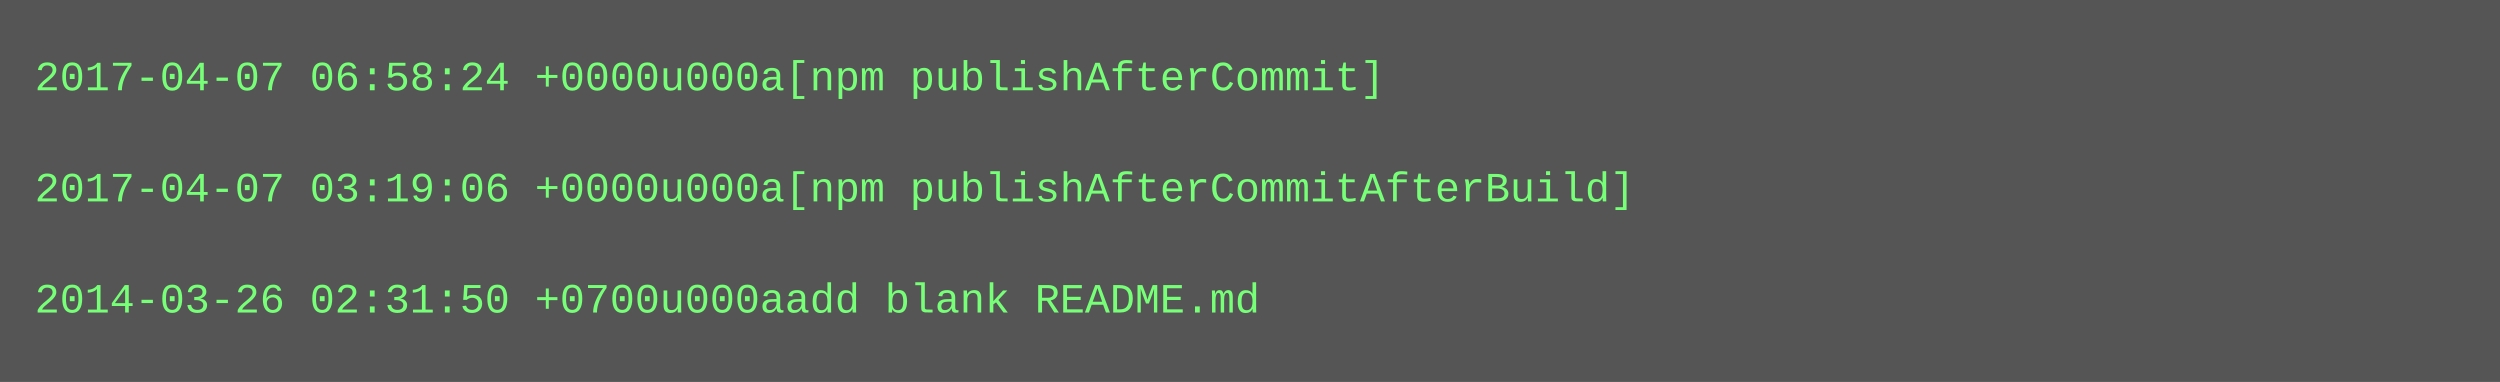
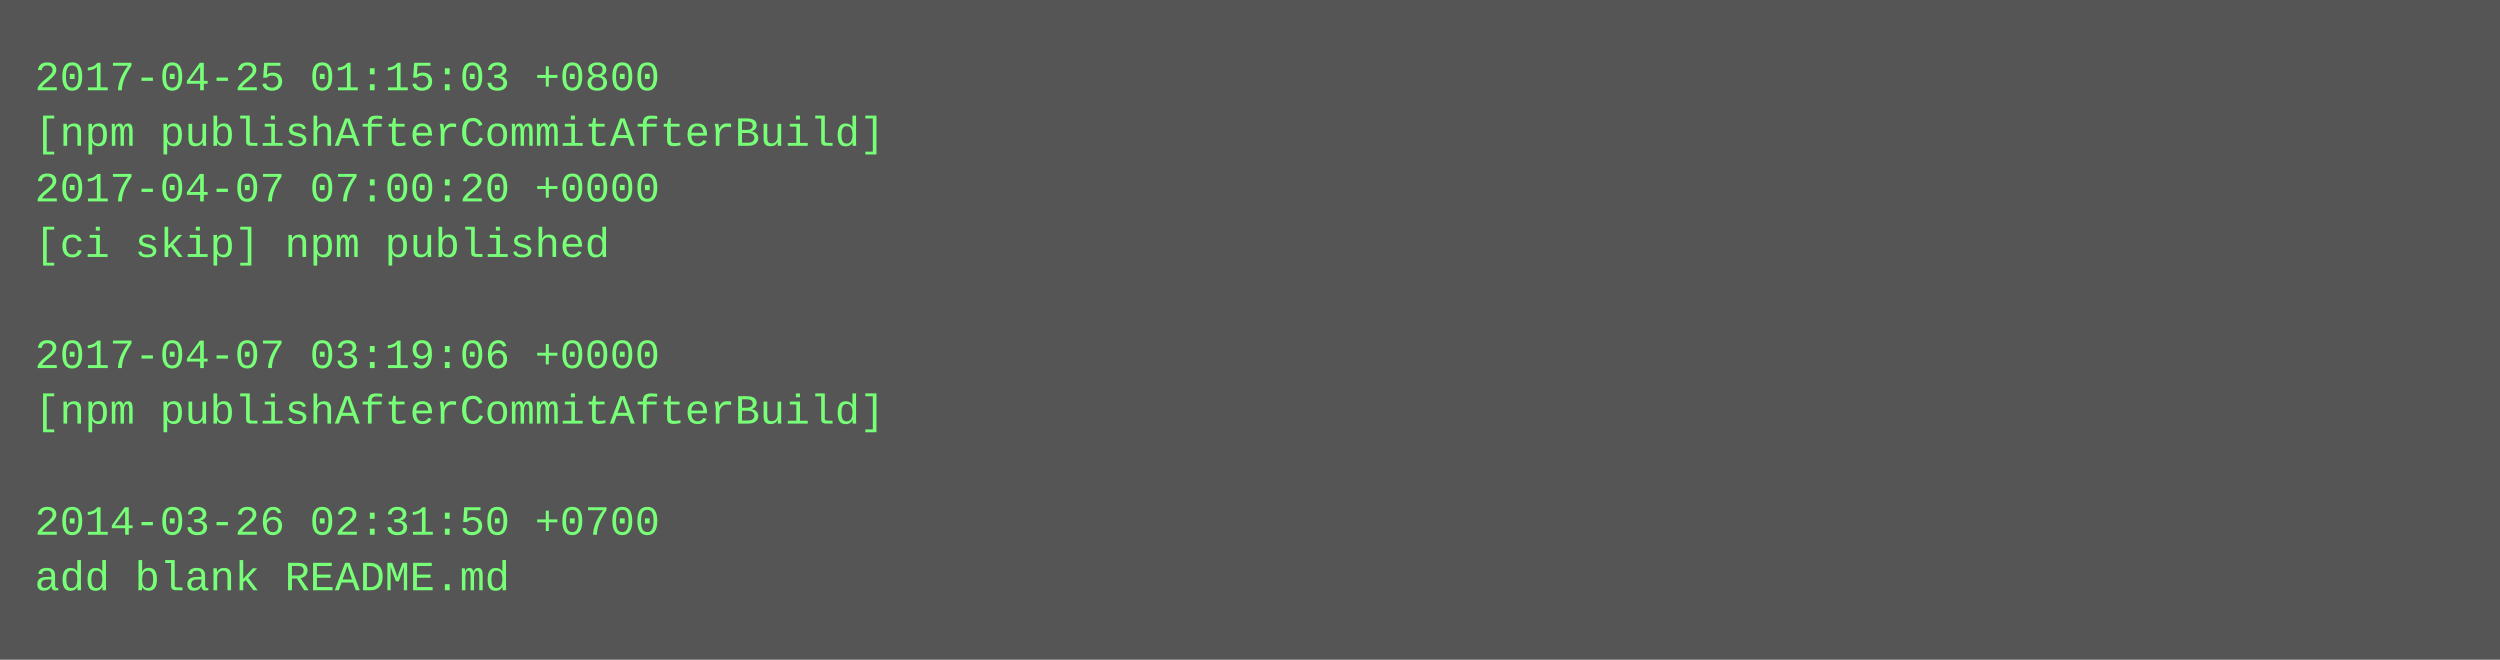
- <svg xmlns="http://www.w3.org/2000/svg" height="110" width="720">
-   <rect height="110" fill="#555" width="720" />
+ <svg xmlns="http://www.w3.org/2000/svg" height="190" width="720">
+   <rect height="190" fill="#555" width="720" />
  <text fill="#7f7" font-family="Courier New" font-size="12" xml:space="preserve">
-     <tspan x="10" y="26">2017-04-07 06:58:24 +0000u000a[npm publishAfterCommit]</tspan>
-     <tspan x="10" y="42" />
-     <tspan x="10" y="58">2017-04-07 03:19:06 +0000u000a[npm publishAfterCommitAfterBuild]</tspan>
-     <tspan x="10" y="74" />
-     <tspan x="10" y="90">2014-03-26 02:31:50 +0700u000aadd blank README.md</tspan>
+     <tspan x="10" y="26">2017-04-25 01:15:03 +0800</tspan>
+     <tspan x="10" y="42">[npm publishAfterCommitAfterBuild]</tspan>
+     <tspan x="10" y="58">2017-04-07 07:00:20 +0000</tspan>
+     <tspan x="10" y="74">[ci skip] npm published</tspan>
+     <tspan x="10" y="90" />
+     <tspan x="10" y="106">2017-04-07 03:19:06 +0000</tspan>
+     <tspan x="10" y="122">[npm publishAfterCommitAfterBuild]</tspan>
+     <tspan x="10" y="138" />
+     <tspan x="10" y="154">2014-03-26 02:31:50 +0700</tspan>
+     <tspan x="10" y="170">add blank README.md</tspan>
  </text>
</svg>
